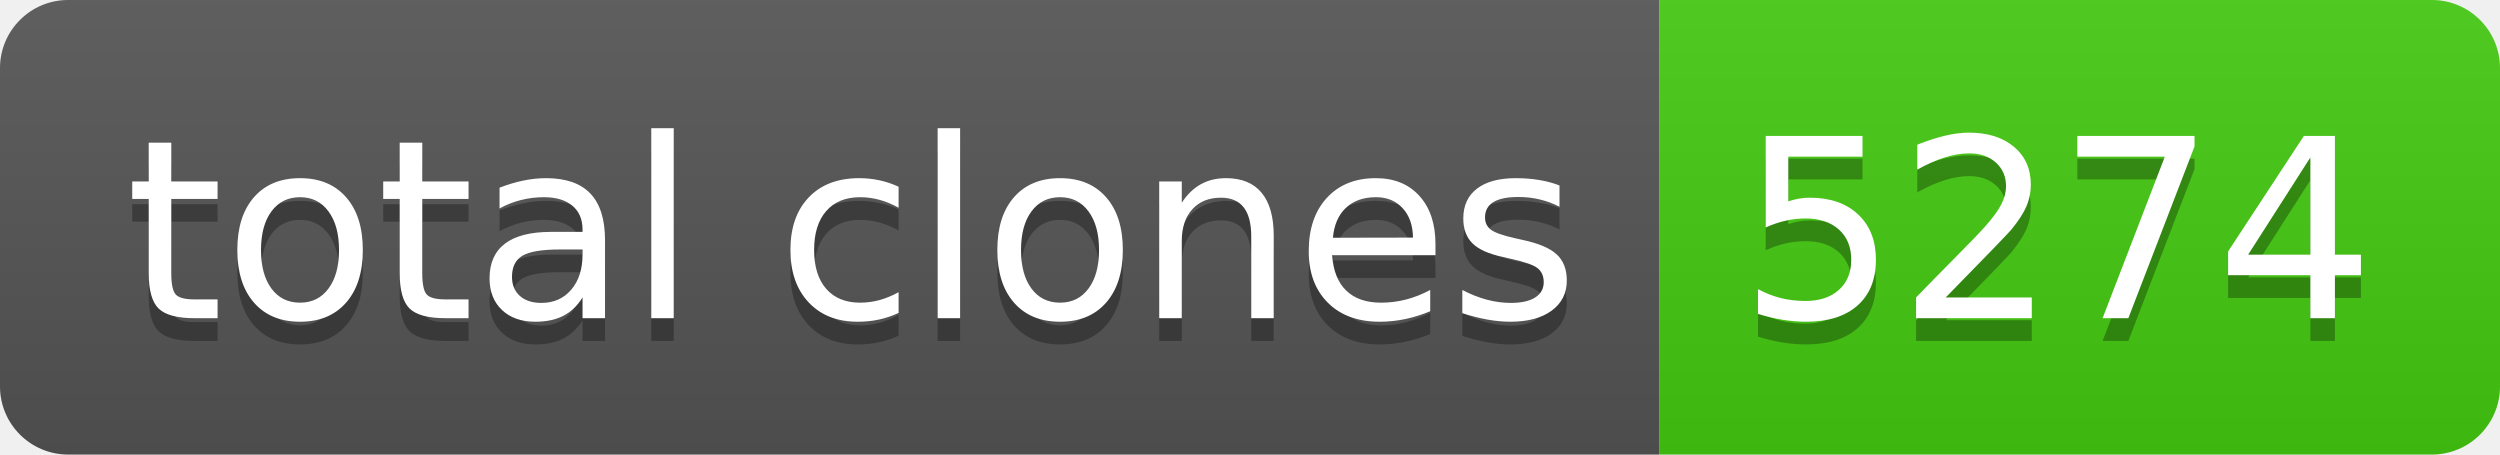
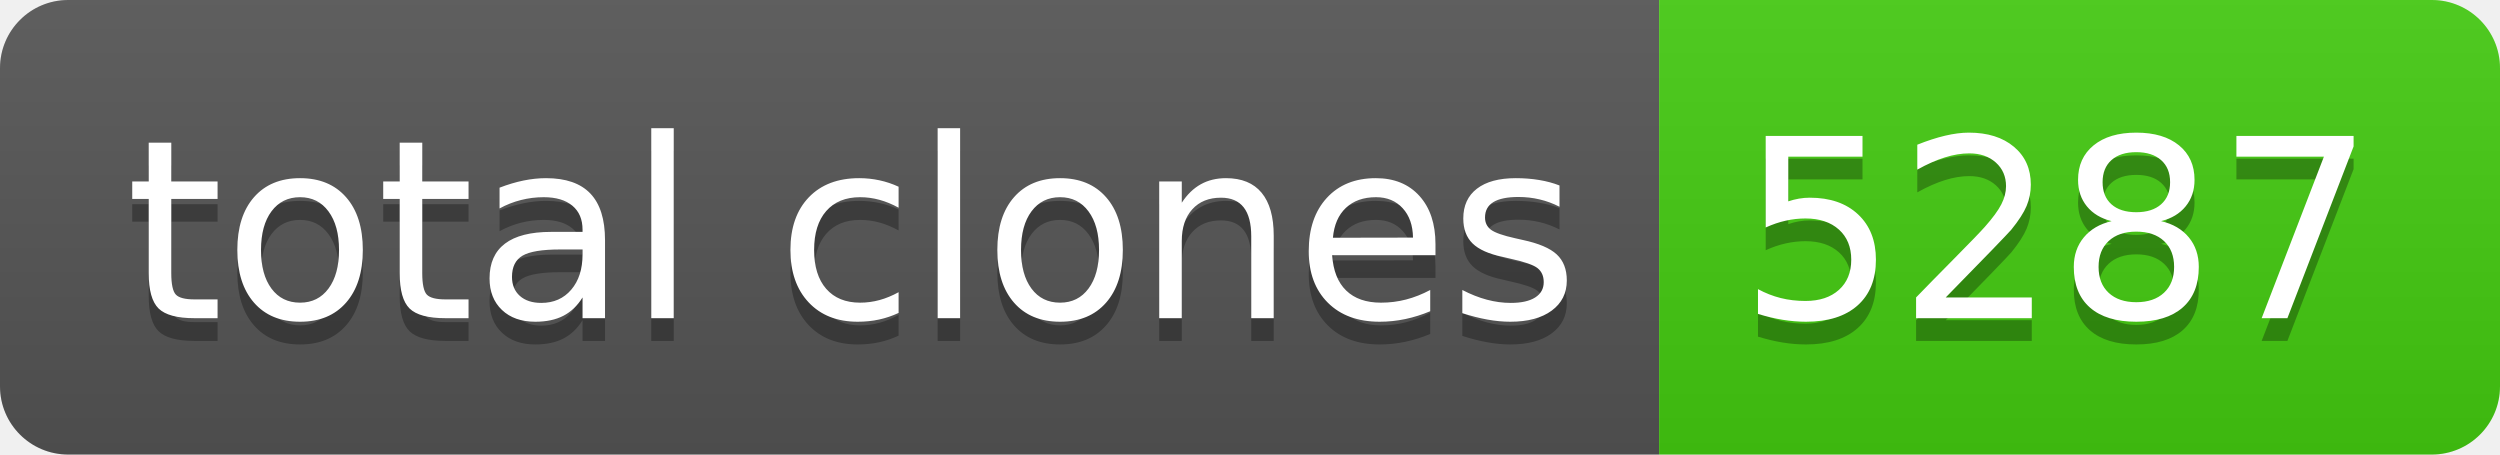
- <svg xmlns="http://www.w3.org/2000/svg" width="110" height="20" role="img" aria-label="total clones: 5274">
+ <svg xmlns="http://www.w3.org/2000/svg" width="110" height="20" role="img" aria-label="total clones: 5287">
  <linearGradient id="s" x2="0" y2="100%">
    <stop offset="0" stop-color="#bbb" stop-opacity=".1" />
    <stop offset="1" stop-opacity=".1" />
  </linearGradient>
  <clipPath id="r">
    <rect width="110" height="20" rx="3" fill="#fff" />
  </clipPath>
  <g clip-path="url(#r)">
    <rect width="73" height="20" fill="#555" />
    <rect x="73" width="37" height="20" fill="#4c1" />
    <rect width="110" height="20" fill="url(#s)" />
  </g>
  <g fill="#fff" text-anchor="middle" font-family="Verdana,Geneva,DejaVu Sans,sans-serif" text-rendering="geometricPrecision" font-size="110">
    <text aria-hidden="true" x="375" y="150" fill="#010101" fill-opacity=".3" transform="scale(.1)" textLength="630">total clones</text>
    <text x="375" y="140" transform="scale(.1)" fill="#fff" textLength="630">total clones</text>
-     <text aria-hidden="true" x="905" y="150" fill="#010101" fill-opacity=".3" transform="scale(.1)" textLength="270">5274</text>
-     <text x="905" y="140" transform="scale(.1)" fill="#fff" textLength="270">5274</text>
+     <text aria-hidden="true" x="905" y="150" fill="#010101" fill-opacity=".3" transform="scale(.1)" textLength="270">5287</text>
+     <text x="905" y="140" transform="scale(.1)" fill="#fff" textLength="270">5287</text>
  </g>
</svg>
